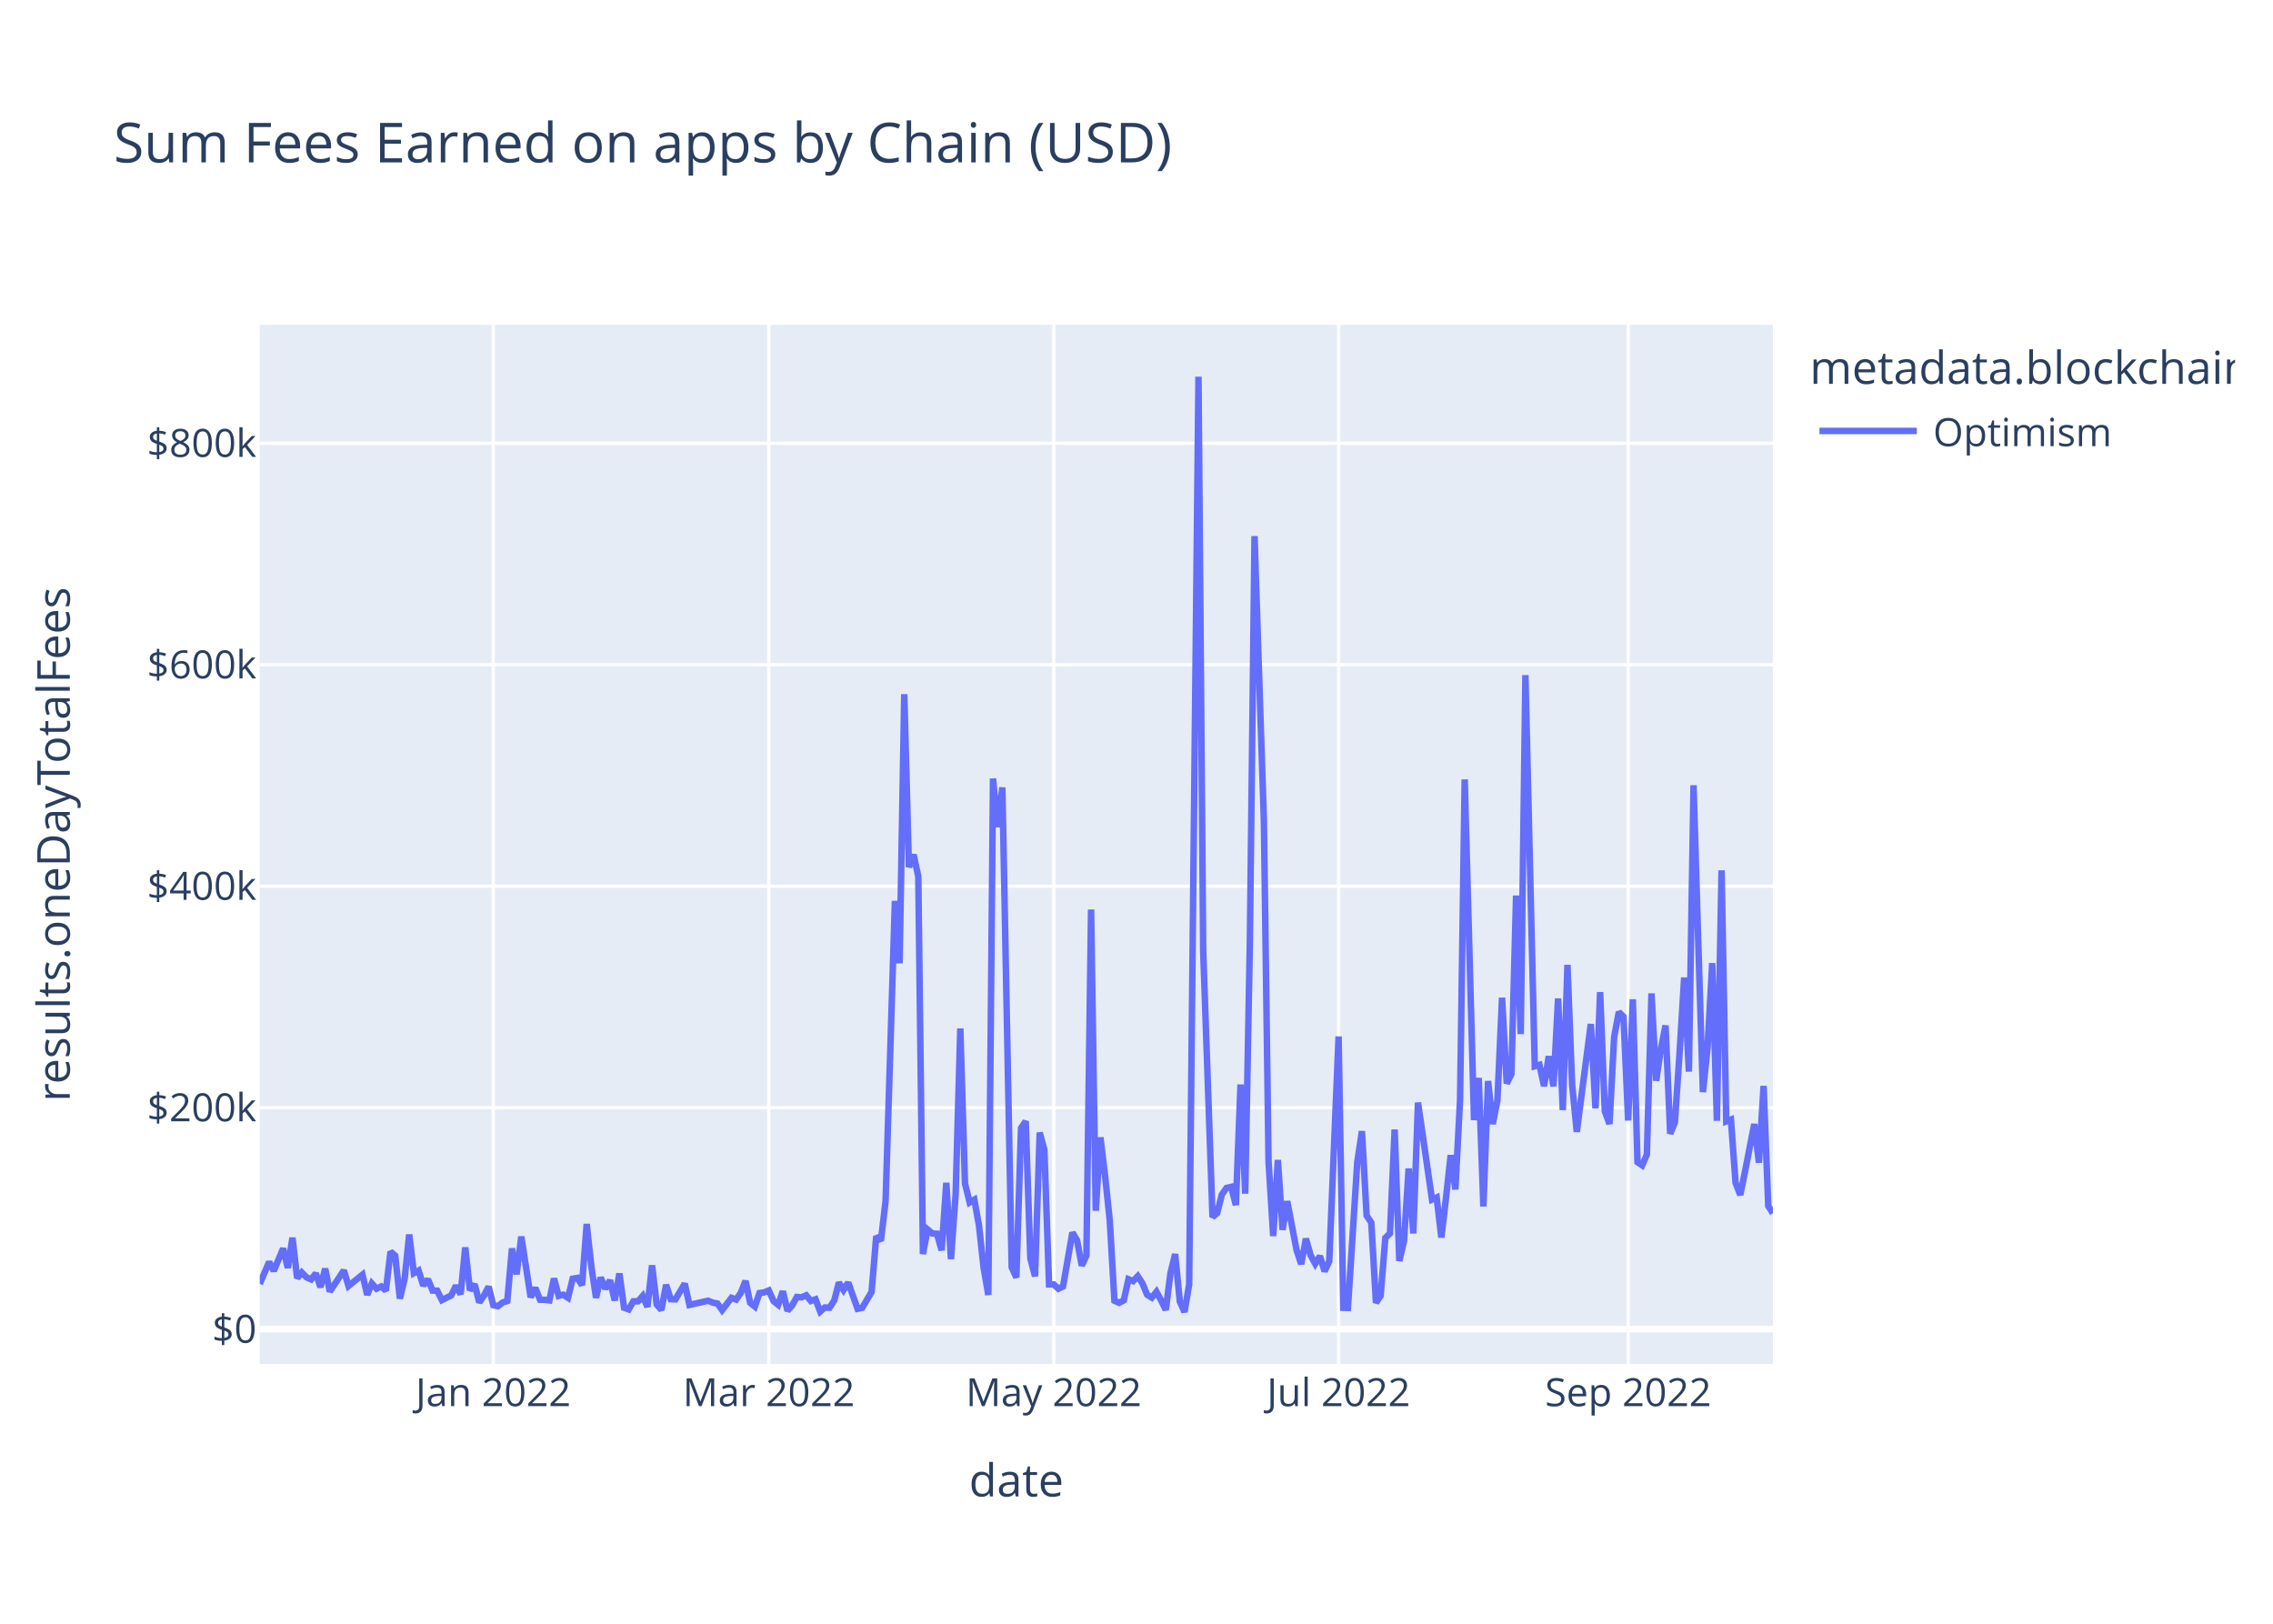
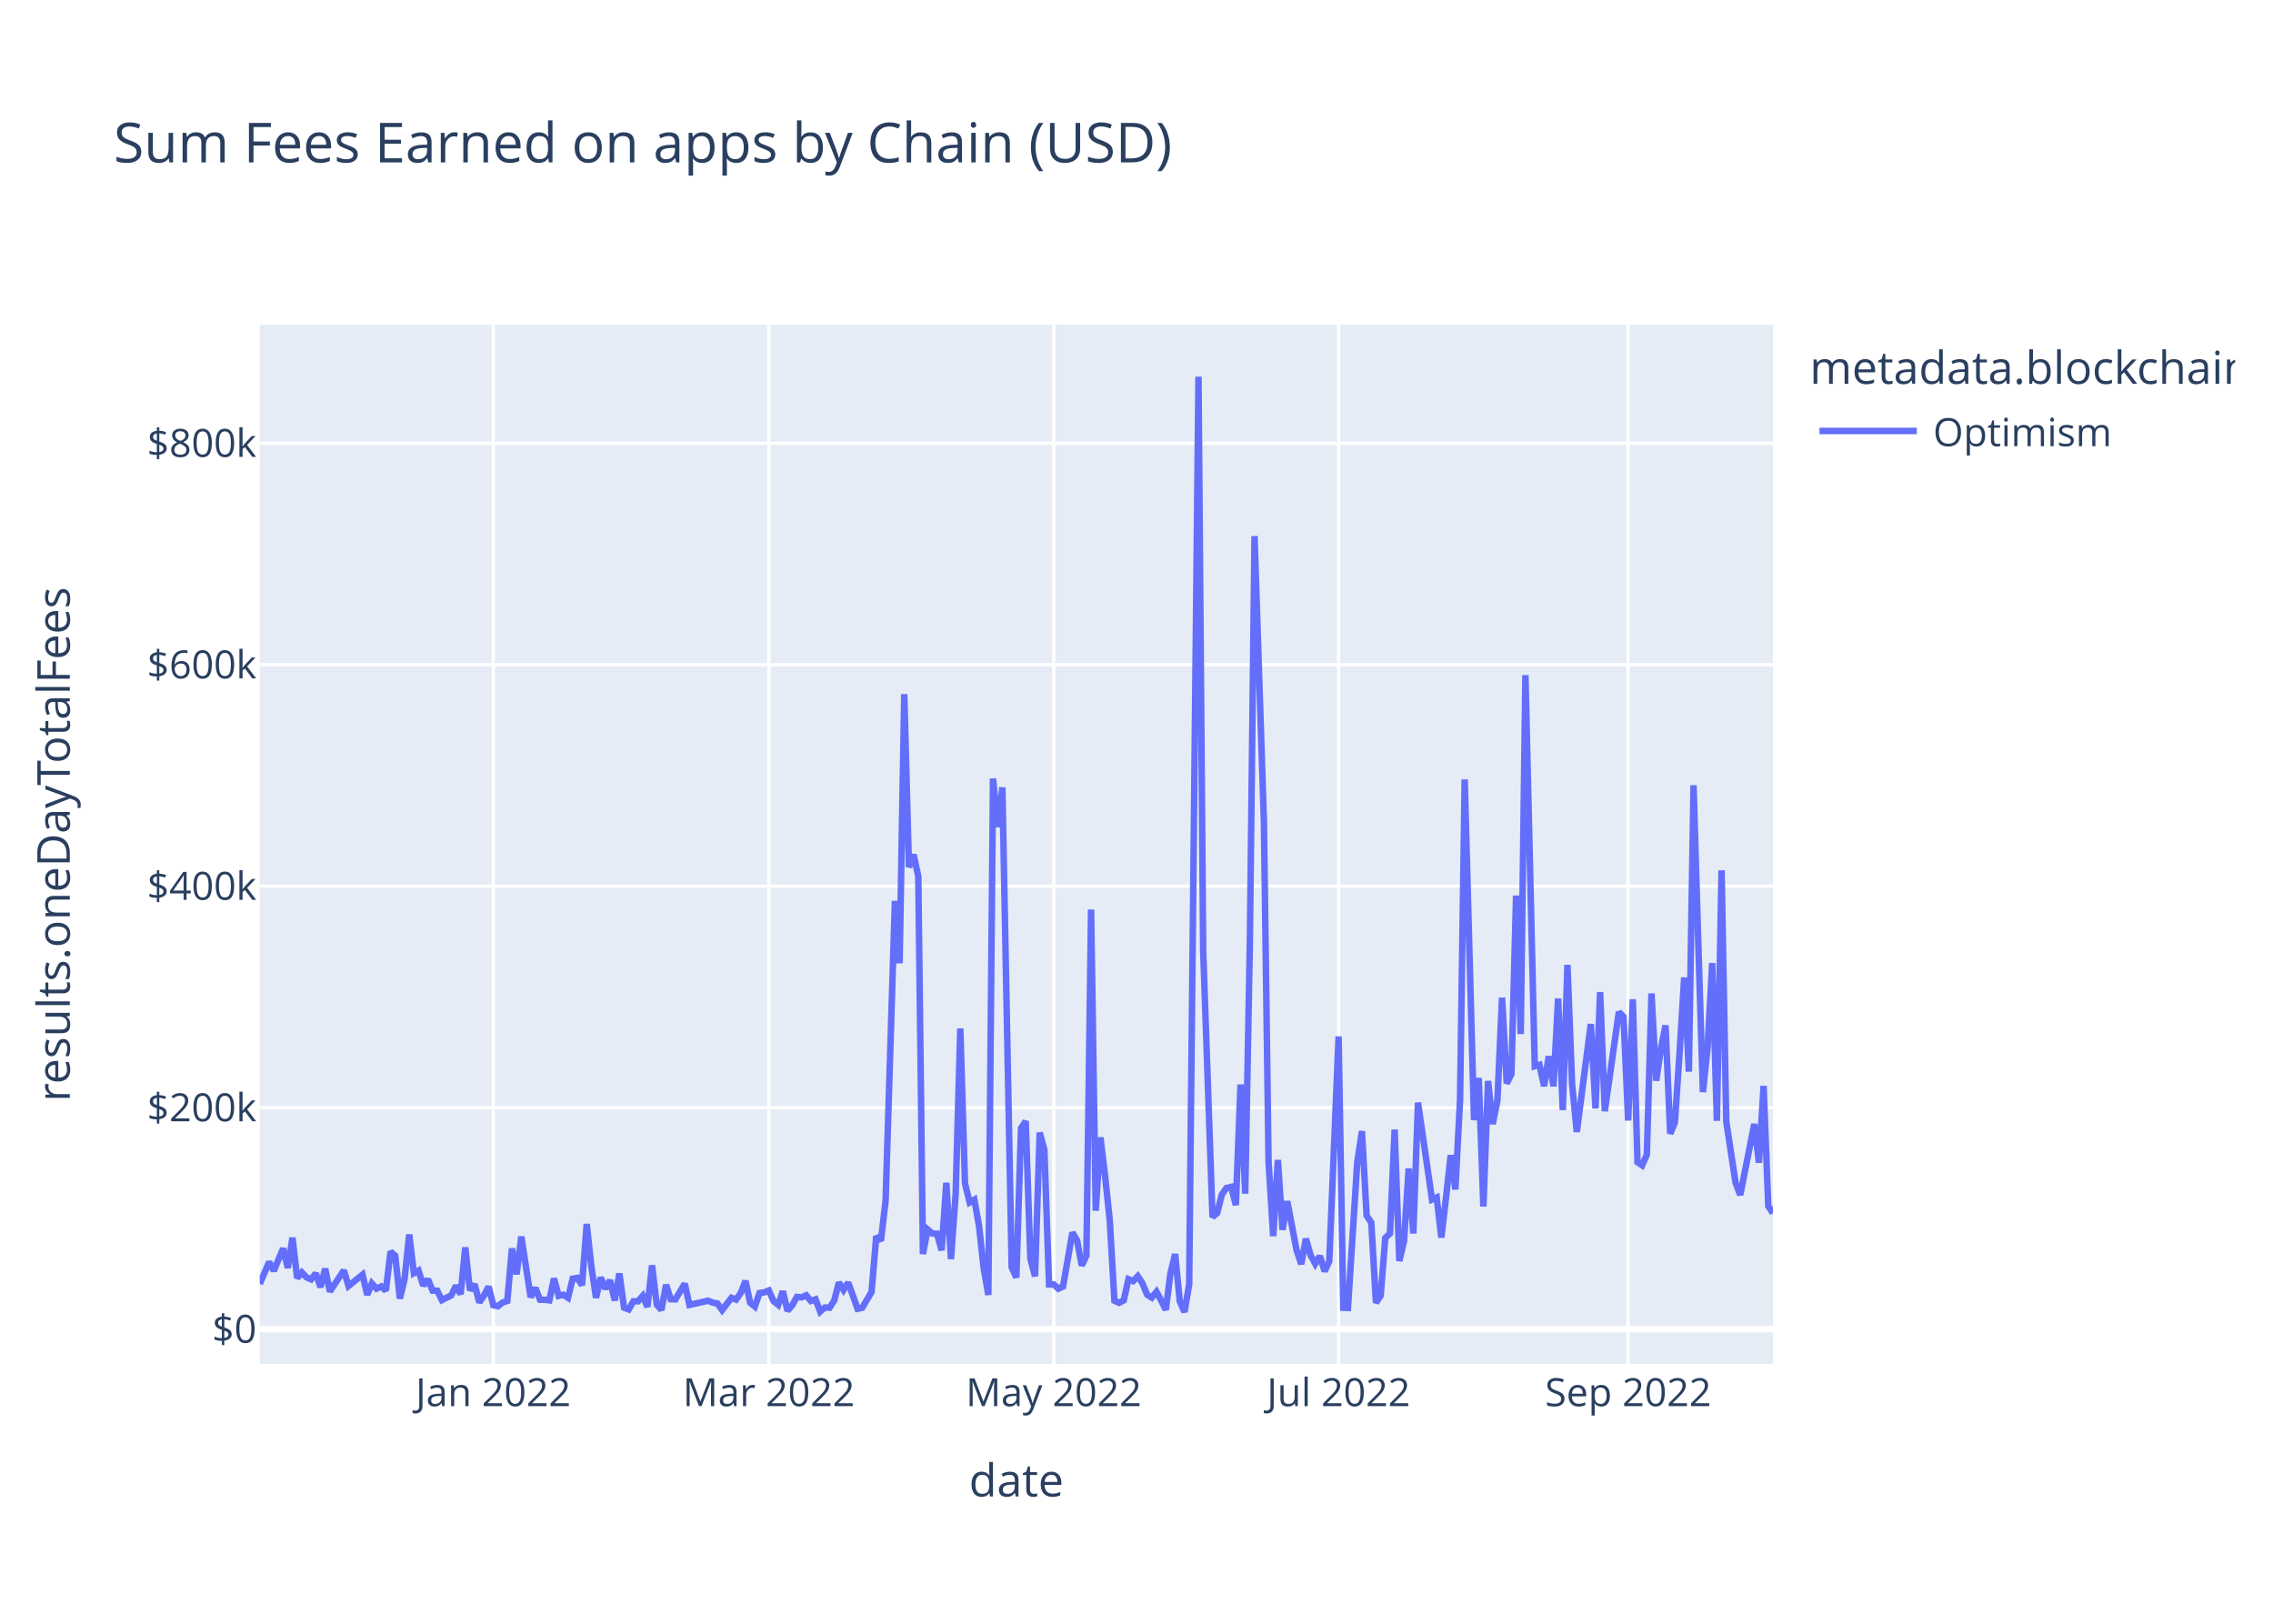
<svg xmlns="http://www.w3.org/2000/svg" class="main-svg" width="700" height="500" style="" viewBox="0 0 700 500">
  <rect x="0" y="0" width="700" height="500" style="fill: rgb(255, 255, 255); fill-opacity: 1;" />
-   <defs id="defs-2d6499">
+   <defs id="defs-efb7fd">
    <g class="clips">
-       <clipPath id="clip2d6499xyplot" class="plotclip">
+       <clipPath id="clipefb7fdxyplot" class="plotclip">
        <rect width="466" height="320" />
      </clipPath>
-       <clipPath class="axesclip" id="clip2d6499x">
+       <clipPath class="axesclip" id="clipefb7fdx">
        <rect x="80" y="0" width="466" height="500" />
      </clipPath>
-       <clipPath class="axesclip" id="clip2d6499y">
+       <clipPath class="axesclip" id="clipefb7fdy">
        <rect x="0" y="100" width="700" height="320" />
      </clipPath>
-       <clipPath class="axesclip" id="clip2d6499xy">
+       <clipPath class="axesclip" id="clipefb7fdxy">
        <rect x="80" y="100" width="466" height="320" />
      </clipPath>
    </g>
    <g class="gradients" />
    <g class="patterns" />
  </defs>
  <g class="bglayer">
    <rect class="bg" x="80" y="100" width="466" height="320" style="fill: rgb(229, 236, 246); fill-opacity: 1; stroke-width: 0;" />
  </g>
  <g class="layer-below">
    <g class="imagelayer" />
    <g class="shapelayer" />
  </g>
  <g class="cartesianlayer">
    <g class="subplot xy">
      <g class="layer-subplot">
        <g class="shapelayer" />
        <g class="imagelayer" />
      </g>
      <g class="minor-gridlayer">
        <g class="x" />
        <g class="y" />
      </g>
      <g class="gridlayer">
        <g class="x">
          <path class="xgrid crisp" transform="translate(151.91,0)" d="M0,100v320" style="stroke: rgb(255, 255, 255); stroke-opacity: 1; stroke-width: 1px;" />
          <path class="xgrid crisp" transform="translate(236.77,0)" d="M0,100v320" style="stroke: rgb(255, 255, 255); stroke-opacity: 1; stroke-width: 1px;" />
          <path class="xgrid crisp" transform="translate(324.51,0)" d="M0,100v320" style="stroke: rgb(255, 255, 255); stroke-opacity: 1; stroke-width: 1px;" />
          <path class="xgrid crisp" transform="translate(412.24,0)" d="M0,100v320" style="stroke: rgb(255, 255, 255); stroke-opacity: 1; stroke-width: 1px;" />
          <path class="xgrid crisp" transform="translate(501.41,0)" d="M0,100v320" style="stroke: rgb(255, 255, 255); stroke-opacity: 1; stroke-width: 1px;" />
        </g>
        <g class="y">
          <path class="ygrid crisp" transform="translate(0,341.08)" d="M80,0h466" style="stroke: rgb(255, 255, 255); stroke-opacity: 1; stroke-width: 1px;" />
          <path class="ygrid crisp" transform="translate(0,272.88)" d="M80,0h466" style="stroke: rgb(255, 255, 255); stroke-opacity: 1; stroke-width: 1px;" />
          <path class="ygrid crisp" transform="translate(0,204.69)" d="M80,0h466" style="stroke: rgb(255, 255, 255); stroke-opacity: 1; stroke-width: 1px;" />
          <path class="ygrid crisp" transform="translate(0,136.49)" d="M80,0h466" style="stroke: rgb(255, 255, 255); stroke-opacity: 1; stroke-width: 1px;" />
        </g>
      </g>
      <g class="zerolinelayer">
        <path class="yzl zl crisp" transform="translate(0,409.28)" d="M80,0h466" style="stroke: rgb(255, 255, 255); stroke-opacity: 1; stroke-width: 2px;" />
      </g>
      <path class="xlines-below" />
      <path class="ylines-below" />
      <g class="overlines-below" />
      <g class="xaxislayer-below" />
      <g class="yaxislayer-below" />
      <g class="overaxes-below" />
-       <g class="plot" transform="translate(80,100)" clip-path="url(#clip2d6499xyplot)">
+       <g class="plot" transform="translate(80,100)" clip-path="url(#clipefb7fdxyplot)">
        <g class="scatterlayer mlayer">
-           <g class="trace scatter trace7fc0f7" style="stroke-miterlimit: 2; opacity: 1;">
+           <g class="trace scatter tracef22fe2" style="stroke-miterlimit: 2; opacity: 1;">
            <g class="fills" />
            <g class="errorbars" />
            <g class="lines">
-               <path class="js-line" d="M0,295.36L2.88,288.59L4.31,291.34L7.19,284.43L8.63,290.43L10.07,281.13L11.51,293.58L12.94,291.83L14.38,293.32L15.82,293.96L17.26,292.11L18.7,296.36L20.14,290.66L21.57,297.69L23.01,295.54L25.89,291.19L27.33,295.99L31.64,292.51L33.08,298.72L34.52,295.22L35.96,296.83L37.4,296.14L38.83,297.42L40.27,285.43L41.71,286.66L43.15,299.87L44.59,293.92L46.02,280.14L47.46,292.04L48.9,291.25L50.34,295.86L51.78,293.93L53.22,297.41L54.65,297.44L56.09,300.34L58.97,298.89L60.41,295.92L61.85,298.52L63.28,284.11L64.72,297.31L66.16,295.47L67.6,301.05L69.04,298.94L70.48,296.2L71.91,301.91L73.35,302.23L74.79,301.08L76.23,300.61L77.67,284.42L79.1,292.4L80.54,280.78L83.42,299.45L84.86,296.58L86.3,300.22L87.73,300.24L89.17,300.43L90.61,293.69L92.05,299.05L93.49,298.69L94.93,299.63L96.36,293.76L97.8,293.51L99.24,295.75L100.68,276.9L102.12,290.07L103.56,299.64L104.99,293.38L106.43,296.84L107.87,294.23L109.31,300.45L110.75,292.14L112.19,302.68L113.62,303.21L115.06,300.7L116.5,300.7L117.94,299.05L119.38,302.43L120.81,289.63L122.25,301.72L123.69,303.37L125.13,295.64L126.57,300.06L128.01,300.11L130.88,295.28L132.32,301.82L138.07,300.53L139.51,301.12L140.95,301.4L142.39,303.42L145.27,299.64L146.7,300.17L148.14,298.11L149.58,294.43L151.02,301.16L152.46,302.33L153.9,298.17L155.33,297.97L156.77,297.38L158.21,300.62L159.65,301.79L161.09,297.62L162.52,303.63L163.96,301.96L165.4,299.38L166.84,299.49L168.28,298.87L169.72,300.61L171.15,300.1L172.59,303.87L174.03,302.62L175.47,302.69L176.91,300.47L178.35,294.93L179.78,297.22L181.22,294.94L184.1,303.01L185.54,302.7L188.41,297.82L189.85,280.69L191.29,282.05L192.73,269.8L195.6,177.42L197.04,196.61L198.48,113.76L199.92,167.03L201.36,163.17L202.8,169.92L204.23,286.16L205.67,278.6L207.11,279.82L208.55,279.91L209.99,285L211.43,264.21L212.86,287.71L214.3,267.8L215.74,216.69L217.18,264.42L218.62,270.26L220.06,269.42L221.49,277.4L222.93,290.48L224.37,298.74L225.81,139.73L227.25,154.68L228.69,142.47L231.56,290.23L233,293.39L234.44,247.38L235.88,245.26L237.31,287.48L238.75,293.03L240.19,248.76L241.63,254.05L243.07,295.52L244.51,295.51L245.94,296.83L247.38,296.14L250.26,279.54L251.7,281.96L253.14,289.72L254.57,286.64L256.01,180.07L257.45,272.82L258.89,250.24L260.33,262.2L261.77,275.83L263.2,300.53L264.64,301.18L266.08,300.42L267.52,293.91L268.96,294.5L270.4,292.99L271.83,295.18L273.27,298.67L274.71,299.58L276.15,297.78L277.59,300.46L279.02,303.35L280.46,292.06L281.9,286.17L283.34,300.76L284.78,304L286.22,295.52L289.09,16L290.53,192.62L293.41,274.77L294.85,273.54L296.28,267.84L297.72,265.81L299.16,265.48L300.6,271.09L302.04,233.95L303.48,267.57L304.91,190.2L306.35,65.08L309.23,152.69L310.67,257.76L312.1,280.62L313.54,257.2L314.98,278.7L316.42,269.9L319.3,284.96L320.73,289.26L322.17,281.42L323.61,286.51L325.05,289.15L326.49,286.79L327.93,291.48L329.36,288.38L332.24,219.15L333.68,302.7L335.12,302.74L336.56,280.24L337.99,257.84L339.43,248.32L340.87,274.32L342.31,276.5L343.75,301.18L345.19,298.99L346.62,281.21L348.06,279.8L349.5,247.82L350.94,288.29L352.38,282.2L353.81,259.82L355.25,279.82L356.69,239.53L361.01,269.37L362.44,268.74L363.88,281.07L365.32,268.81L366.76,255.72L368.2,266.27L369.64,238.8L371.07,140.01L373.95,244.9L375.39,231.94L376.83,271.5L378.27,232.88L379.7,246.13L381.14,238.9L382.58,207.22L384.02,233.64L385.46,230.74L386.9,175.78L388.33,218.42L389.77,107.89L392.65,228.32L394.09,227.91L395.52,234.44L396.96,225.25L398.4,234.51L399.84,207.46L401.28,241.83L402.72,197.11L404.15,233.89L405.59,248.55L409.91,215.33L411.35,241.31L412.78,205.5L414.22,242.17L415.66,246.1L417.1,219.33L418.54,211.64L419.98,213.07L421.41,245.04L422.85,207.71L424.29,257.87L425.73,258.84L427.17,255.56L428.6,205.91L430.04,232.79L431.48,223.07L432.92,215.77L434.36,249.11L435.8,245.66L437.23,224.45L438.67,201.01L440.11,229.99L441.55,141.8L442.99,189.8L444.43,236.29L445.86,222.74L447.3,196.57L448.74,245.13L450.18,168.01L451.62,245.31L453.06,244.75L454.49,264.24L455.93,267.97L457.37,260.91L460.25,246.13L461.69,258.03L463.12,234.39L464.56,271.37L466,273.59" style="vector-effect: non-scaling-stroke; fill: none; stroke: rgb(99, 110, 250); stroke-opacity: 1; stroke-width: 2px; opacity: 1;" />
+               <path class="js-line" d="M0,295.36L2.88,288.59L4.31,291.34L7.19,284.43L8.63,290.43L10.07,281.13L11.51,293.58L12.94,291.83L14.38,293.32L15.82,293.96L17.26,292.11L18.7,296.36L20.14,290.66L21.57,297.69L23.01,295.54L25.89,291.19L27.33,295.99L31.64,292.51L33.08,298.72L34.52,295.22L35.96,296.83L37.4,296.14L38.83,297.42L40.27,285.43L41.71,286.66L43.15,299.87L44.59,293.92L46.02,280.14L47.46,292.04L48.9,291.25L50.34,295.86L51.78,293.93L53.22,297.41L54.65,297.44L56.09,300.34L58.97,298.89L60.41,295.92L61.85,298.52L63.28,284.11L64.72,297.31L66.16,295.47L67.6,301.05L69.04,298.94L70.48,296.2L71.91,301.91L73.35,302.23L74.79,301.08L76.23,300.61L77.67,284.42L79.1,292.4L80.54,280.78L83.42,299.45L84.86,296.58L86.3,300.22L87.73,300.24L89.17,300.43L90.61,293.69L92.05,299.05L93.49,298.69L94.93,299.63L96.36,293.76L97.8,293.51L99.24,295.75L100.68,276.9L102.12,290.07L103.56,299.64L104.99,293.38L106.43,296.84L107.87,294.23L109.31,300.45L110.75,292.14L112.19,302.68L113.62,303.21L115.06,300.7L116.5,300.7L117.94,299.05L119.38,302.43L120.81,289.63L122.25,301.72L123.69,303.37L125.13,295.64L126.57,300.06L128.01,300.11L130.88,295.28L132.32,301.82L138.07,300.53L139.51,301.12L140.95,301.4L142.39,303.42L145.27,299.64L146.7,300.17L148.14,298.11L149.58,294.43L151.02,301.16L152.46,302.33L153.9,298.17L155.33,297.97L156.77,297.38L158.21,300.62L159.65,301.79L161.09,297.62L162.52,303.63L163.96,301.96L165.4,299.38L166.84,299.49L168.28,298.87L169.72,300.61L171.15,300.1L172.59,303.87L174.03,302.62L175.47,302.69L176.91,300.47L178.35,294.93L179.78,297.22L181.22,294.94L184.1,303.01L185.54,302.7L188.41,297.82L189.85,280.69L191.29,282.05L192.73,269.8L195.6,177.42L197.04,196.61L198.48,113.76L199.92,167.03L201.36,163.17L202.8,169.92L204.23,286.16L205.67,278.6L207.11,279.82L208.55,279.91L209.99,285L211.43,264.21L212.86,287.71L214.3,267.8L215.74,216.69L217.18,264.42L218.62,270.26L220.06,269.42L221.49,277.4L222.93,290.48L224.37,298.74L225.81,139.73L227.25,154.68L228.69,142.47L231.56,290.23L233,293.39L234.44,247.38L235.88,245.26L237.31,287.48L238.75,293.03L240.19,248.76L241.63,254.05L243.07,295.52L244.51,295.51L245.94,296.83L247.38,296.14L250.26,279.54L251.7,281.96L253.14,289.72L254.57,286.64L256.01,180.07L257.45,272.82L258.89,250.24L260.33,262.2L261.77,275.83L263.2,300.53L264.64,301.18L266.08,300.42L267.52,293.91L268.96,294.5L270.4,292.99L271.83,295.18L273.27,298.67L274.71,299.58L276.15,297.78L277.59,300.46L279.02,303.35L280.46,292.06L281.9,286.17L283.34,300.76L284.78,304L286.22,295.52L289.09,16L290.53,192.62L293.41,274.77L294.85,273.54L296.28,267.84L297.72,265.81L299.16,265.48L300.6,271.09L302.04,233.95L303.48,267.57L304.91,190.2L306.35,65.08L309.23,152.69L310.67,257.76L312.1,280.62L313.54,257.2L314.98,278.7L316.42,269.9L319.3,284.96L320.73,289.26L322.17,281.42L323.61,286.51L325.05,289.15L326.49,286.79L327.93,291.48L329.36,288.38L332.24,219.15L333.68,302.7L335.12,302.74L336.56,280.24L337.99,257.84L339.43,248.32L340.87,274.32L342.31,276.5L343.75,301.18L345.19,298.99L346.62,281.21L348.06,279.8L349.5,247.82L350.94,288.29L352.38,282.2L353.81,259.82L355.25,279.82L356.69,239.53L361.01,269.37L362.44,268.74L363.88,281.07L365.32,268.81L366.76,255.72L368.2,266.27L369.64,238.8L371.07,140.01L373.95,244.9L375.39,231.94L376.83,271.5L378.27,232.88L379.7,246.13L381.14,238.9L382.58,207.22L384.02,233.64L385.46,230.74L386.9,175.78L388.33,218.42L389.77,107.89L392.65,228.32L394.09,227.91L395.52,234.44L396.96,225.25L398.4,234.51L399.84,207.46L401.28,241.83L402.72,197.11L404.15,233.89L405.59,248.55L409.91,215.33L411.35,241.31L412.78,205.5L414.22,242.17L418.54,211.64L419.98,213.07L421.41,245.04L422.85,207.71L424.29,257.87L425.73,258.84L427.17,255.56L428.6,205.91L430.04,232.79L431.48,223.07L432.92,215.77L434.36,249.11L435.8,245.66L437.23,224.45L438.67,201.01L440.11,229.99L441.55,141.8L442.99,189.8L444.43,236.29L445.86,222.74L447.3,196.57L448.74,245.13L450.18,168.01L451.62,245.31L454.49,264.24L455.93,267.97L460.25,246.13L461.69,258.03L463.12,234.39L464.56,271.37L466,273.59" style="vector-effect: non-scaling-stroke; fill: none; stroke: rgb(99, 110, 250); stroke-opacity: 1; stroke-width: 2px; opacity: 1;" />
            </g>
            <g class="points" />
            <g class="text" />
          </g>
        </g>
      </g>
      <g class="overplot" />
      <path class="xlines-above crisp" d="M0,0" style="fill: none;" />
      <path class="ylines-above crisp" d="M0,0" style="fill: none;" />
      <g class="overlines-above" />
      <g class="xaxislayer-above">
        <g class="xtick">
          <text text-anchor="middle" x="0" y="433" transform="translate(151.91,0)" style="font-family: 'Open Sans', verdana, arial, sans-serif; font-size: 12px; fill: rgb(42, 63, 95); fill-opacity: 1; white-space: pre; opacity: 1;">Jan 2022</text>
        </g>
        <g class="xtick">
          <text text-anchor="middle" x="0" y="433" style="font-family: 'Open Sans', verdana, arial, sans-serif; font-size: 12px; fill: rgb(42, 63, 95); fill-opacity: 1; white-space: pre; opacity: 1;" transform="translate(236.77,0)">Mar 2022</text>
        </g>
        <g class="xtick">
          <text text-anchor="middle" x="0" y="433" style="font-family: 'Open Sans', verdana, arial, sans-serif; font-size: 12px; fill: rgb(42, 63, 95); fill-opacity: 1; white-space: pre; opacity: 1;" transform="translate(324.51,0)">May 2022</text>
        </g>
        <g class="xtick">
          <text text-anchor="middle" x="0" y="433" style="font-family: 'Open Sans', verdana, arial, sans-serif; font-size: 12px; fill: rgb(42, 63, 95); fill-opacity: 1; white-space: pre; opacity: 1;" transform="translate(412.24,0)">Jul 2022</text>
        </g>
        <g class="xtick">
          <text text-anchor="middle" x="0" y="433" style="font-family: 'Open Sans', verdana, arial, sans-serif; font-size: 12px; fill: rgb(42, 63, 95); fill-opacity: 1; white-space: pre; opacity: 1;" transform="translate(501.41,0)">Sep 2022</text>
        </g>
      </g>
      <g class="yaxislayer-above">
        <g class="ytick">
          <text text-anchor="end" x="79" y="4.2" transform="translate(0,409.28)" style="font-family: 'Open Sans', verdana, arial, sans-serif; font-size: 12px; fill: rgb(42, 63, 95); fill-opacity: 1; white-space: pre; opacity: 1;">$0</text>
        </g>
        <g class="ytick">
          <text text-anchor="end" x="79" y="4.2" style="font-family: 'Open Sans', verdana, arial, sans-serif; font-size: 12px; fill: rgb(42, 63, 95); fill-opacity: 1; white-space: pre; opacity: 1;" transform="translate(0,341.08)">$200k</text>
        </g>
        <g class="ytick">
          <text text-anchor="end" x="79" y="4.2" style="font-family: 'Open Sans', verdana, arial, sans-serif; font-size: 12px; fill: rgb(42, 63, 95); fill-opacity: 1; white-space: pre; opacity: 1;" transform="translate(0,272.88)">$400k</text>
        </g>
        <g class="ytick">
          <text text-anchor="end" x="79" y="4.2" style="font-family: 'Open Sans', verdana, arial, sans-serif; font-size: 12px; fill: rgb(42, 63, 95); fill-opacity: 1; white-space: pre; opacity: 1;" transform="translate(0,204.69)">$600k</text>
        </g>
        <g class="ytick">
          <text text-anchor="end" x="79" y="4.2" style="font-family: 'Open Sans', verdana, arial, sans-serif; font-size: 12px; fill: rgb(42, 63, 95); fill-opacity: 1; white-space: pre; opacity: 1;" transform="translate(0,136.49)">$800k</text>
        </g>
      </g>
      <g class="overaxes-above" />
    </g>
  </g>
  <g class="polarlayer" />
  <g class="smithlayer" />
  <g class="ternarylayer" />
  <g class="geolayer" />
  <g class="funnelarealayer" />
  <g class="pielayer" />
  <g class="iciclelayer" />
  <g class="treemaplayer" />
  <g class="sunburstlayer" />
  <g class="glimages" />
-   <defs id="topdefs-2d6499">
+   <defs id="topdefs-efb7fd">
    <g class="clips" />
-     <clipPath id="legend2d6499">
+     <clipPath id="legendefb7fd">
      <rect width="133" height="48" x="0" y="0" />
    </clipPath>
  </defs>
  <g class="layer-above">
    <g class="imagelayer" />
    <g class="shapelayer" />
  </g>
  <g class="infolayer">
    <g class="legend" pointer-events="all" transform="translate(555.32,100)">
      <rect class="bg" shape-rendering="crispEdges" style="stroke: rgb(68, 68, 68); stroke-opacity: 1; fill: rgb(255, 255, 255); fill-opacity: 1; stroke-width: 0px;" width="133" height="48" x="0" y="0" />
-       <g class="scrollbox" transform="" clip-path="url(#legend2d6499)">
+       <g class="scrollbox" transform="" clip-path="url(#legendefb7fd)">
        <text class="legendtitletext" text-anchor="start" x="2" y="18.2" style="font-family: 'Open Sans', verdana, arial, sans-serif; font-size: 14px; fill: rgb(42, 63, 95); fill-opacity: 1; white-space: pre;">metadata.blockchain</text>
        <g class="groups" transform="">
          <g class="traces" transform="translate(0,32.7)" style="opacity: 1;">
            <text class="legendtext" text-anchor="start" x="40" y="4.68" style="font-family: 'Open Sans', verdana, arial, sans-serif; font-size: 12px; fill: rgb(42, 63, 95); fill-opacity: 1; white-space: pre;">Optimism</text>
            <g class="layers" style="opacity: 1;">
              <g class="legendfill" />
              <g class="legendlines">
                <path class="js-line" d="M5,0h30" style="fill: none; stroke: rgb(99, 110, 250); stroke-opacity: 1; stroke-width: 2px;" />
              </g>
              <g class="legendsymbols">
                <g class="legendpoints" />
              </g>
            </g>
            <rect class="legendtoggle" x="0" y="-9.5" width="90.672" height="19" style="fill: rgb(0, 0, 0); fill-opacity: 0;" />
          </g>
        </g>
      </g>
      <rect class="scrollbar" rx="20" ry="3" width="0" height="0" style="fill: rgb(128, 139, 164); fill-opacity: 1;" x="0" y="0" />
    </g>
    <g class="g-gtitle">
      <text class="gtitle" x="35" y="50" text-anchor="start" dy="0em" style="font-family: 'Open Sans', verdana, arial, sans-serif; font-size: 17px; fill: rgb(42, 63, 95); opacity: 1; font-weight: normal; white-space: pre;">Sum Fees Earned on apps by Chain (USD)</text>
    </g>
    <g class="g-xtitle">
      <text class="xtitle" x="313" y="460.8" text-anchor="middle" style="font-family: 'Open Sans', verdana, arial, sans-serif; font-size: 14px; fill: rgb(42, 63, 95); opacity: 1; font-weight: normal; white-space: pre;">date</text>
    </g>
    <g class="g-ytitle">
      <text class="ytitle" transform="rotate(-90,21.49688,260)" x="21.497" y="260" text-anchor="middle" style="font-family: 'Open Sans', verdana, arial, sans-serif; font-size: 14px; fill: rgb(42, 63, 95); opacity: 1; font-weight: normal; white-space: pre;">results.oneDayTotalFees</text>
    </g>
  </g>
</svg>
